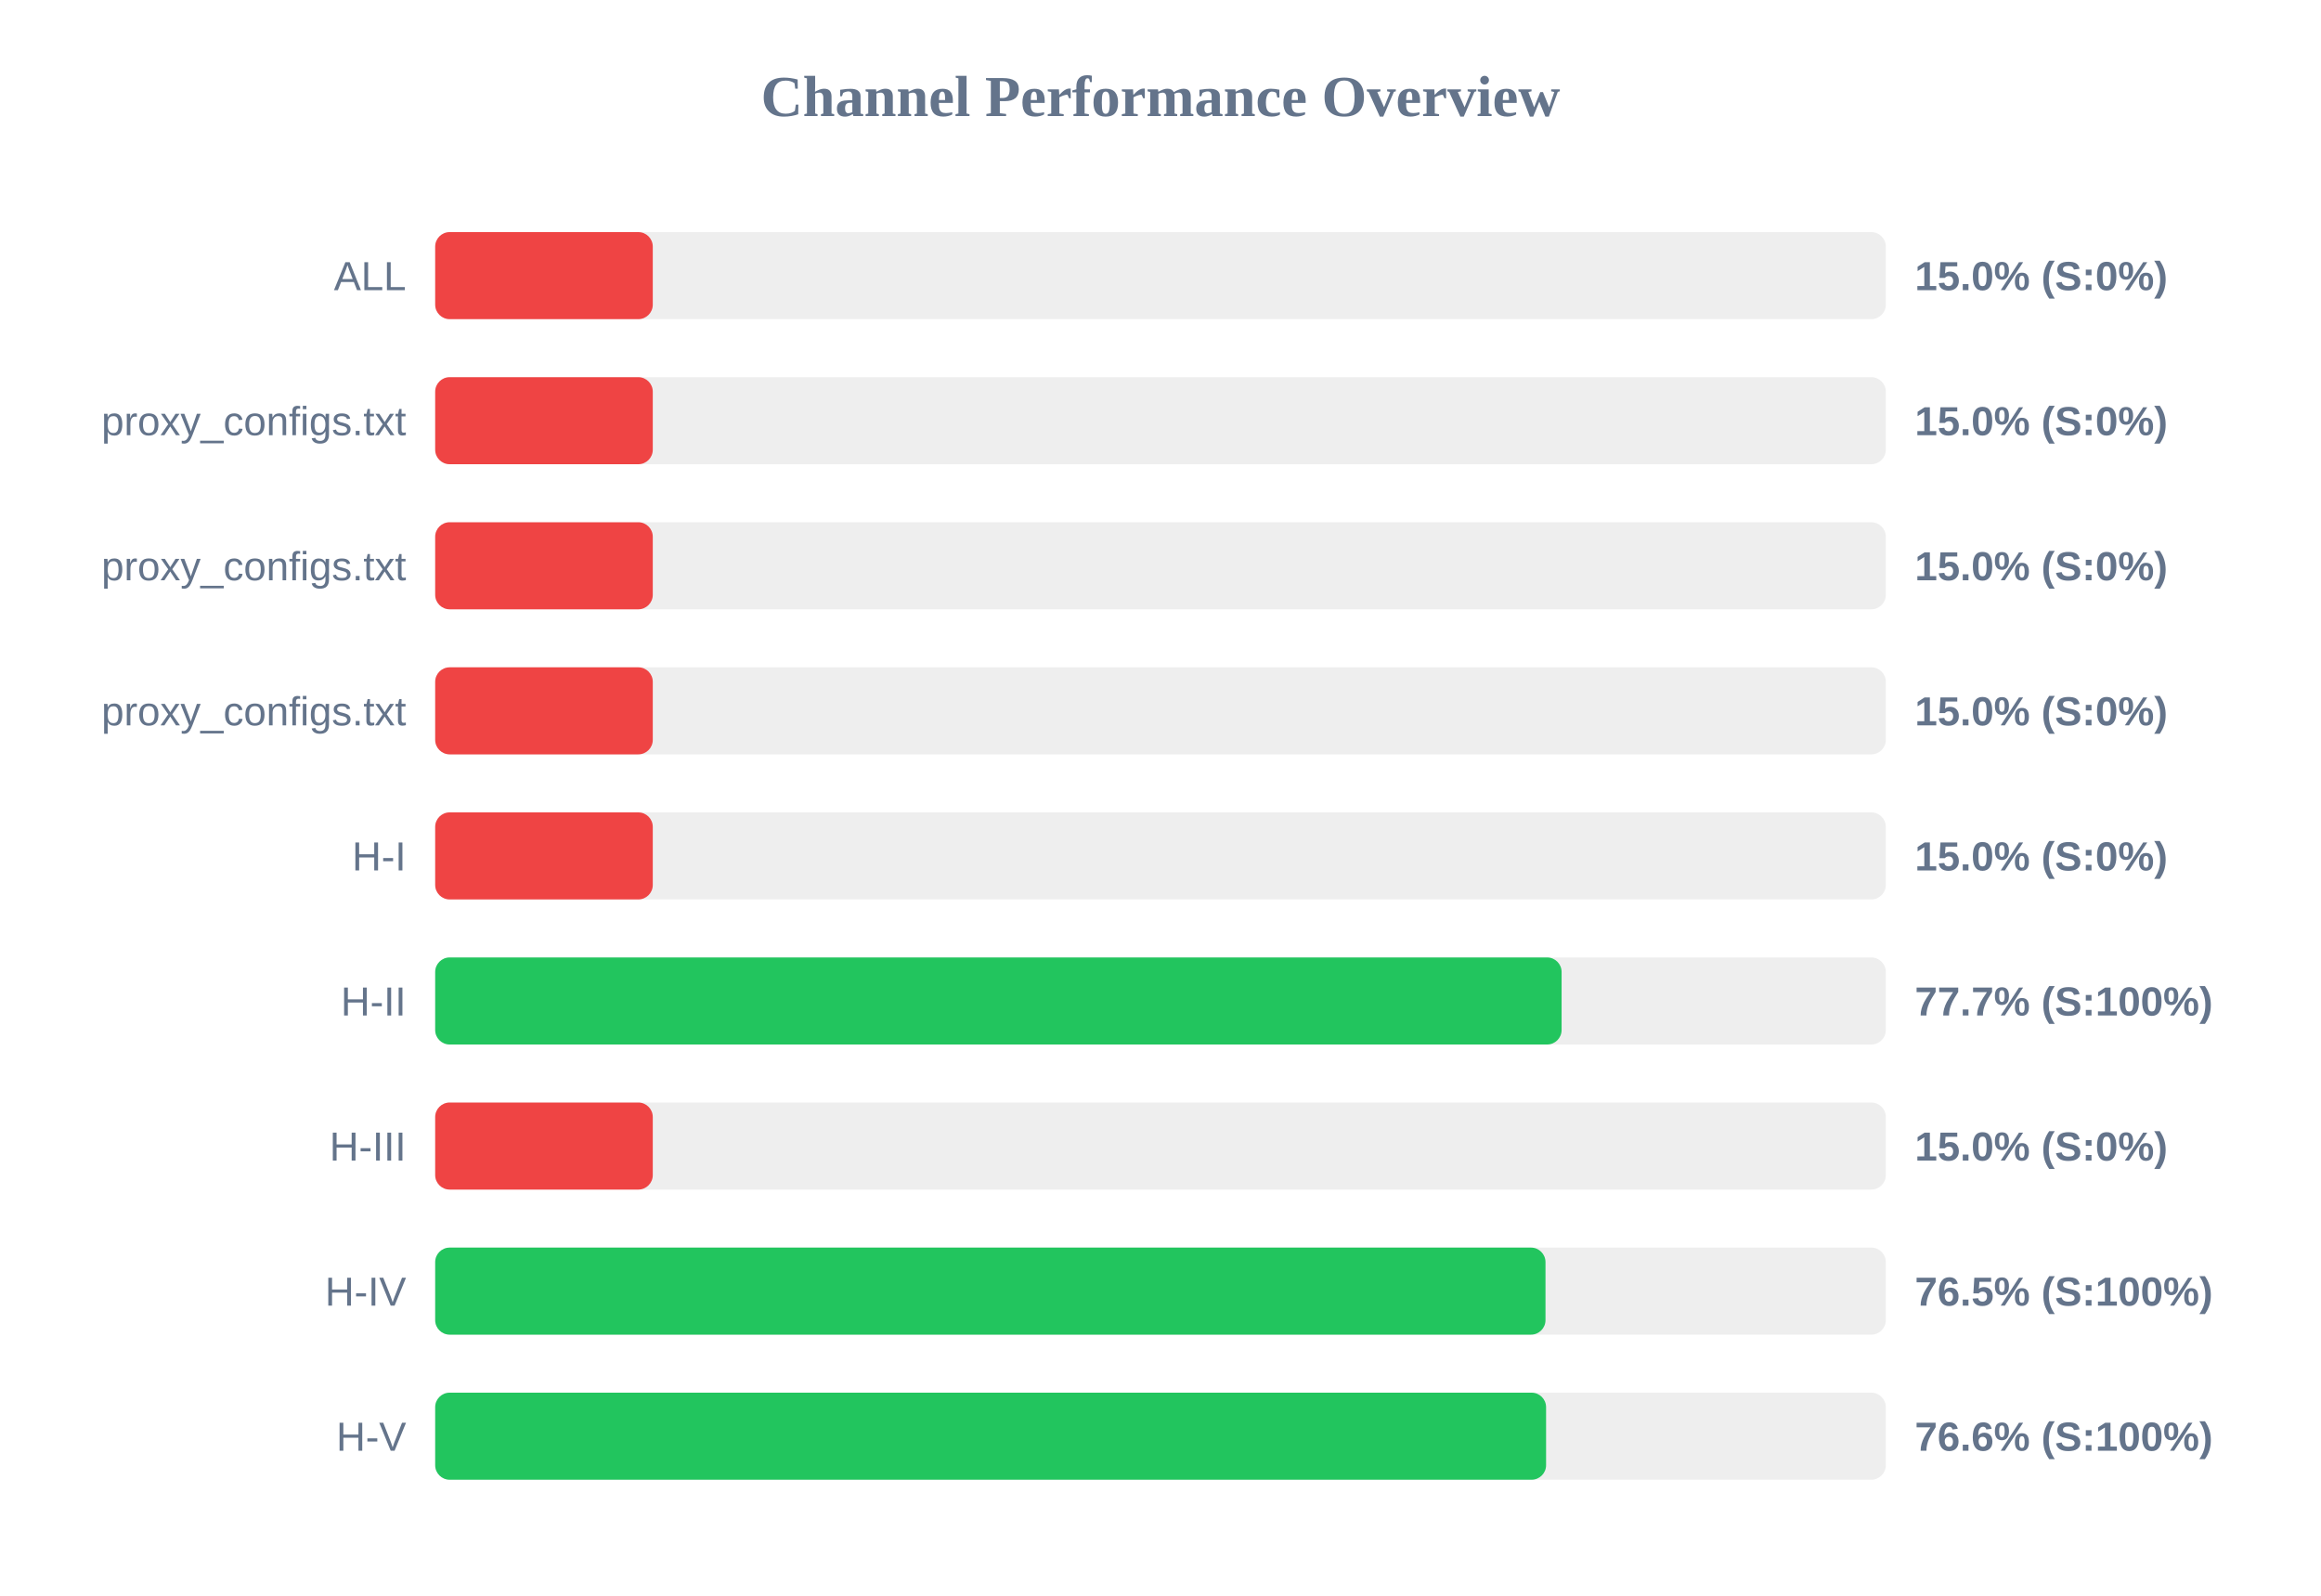
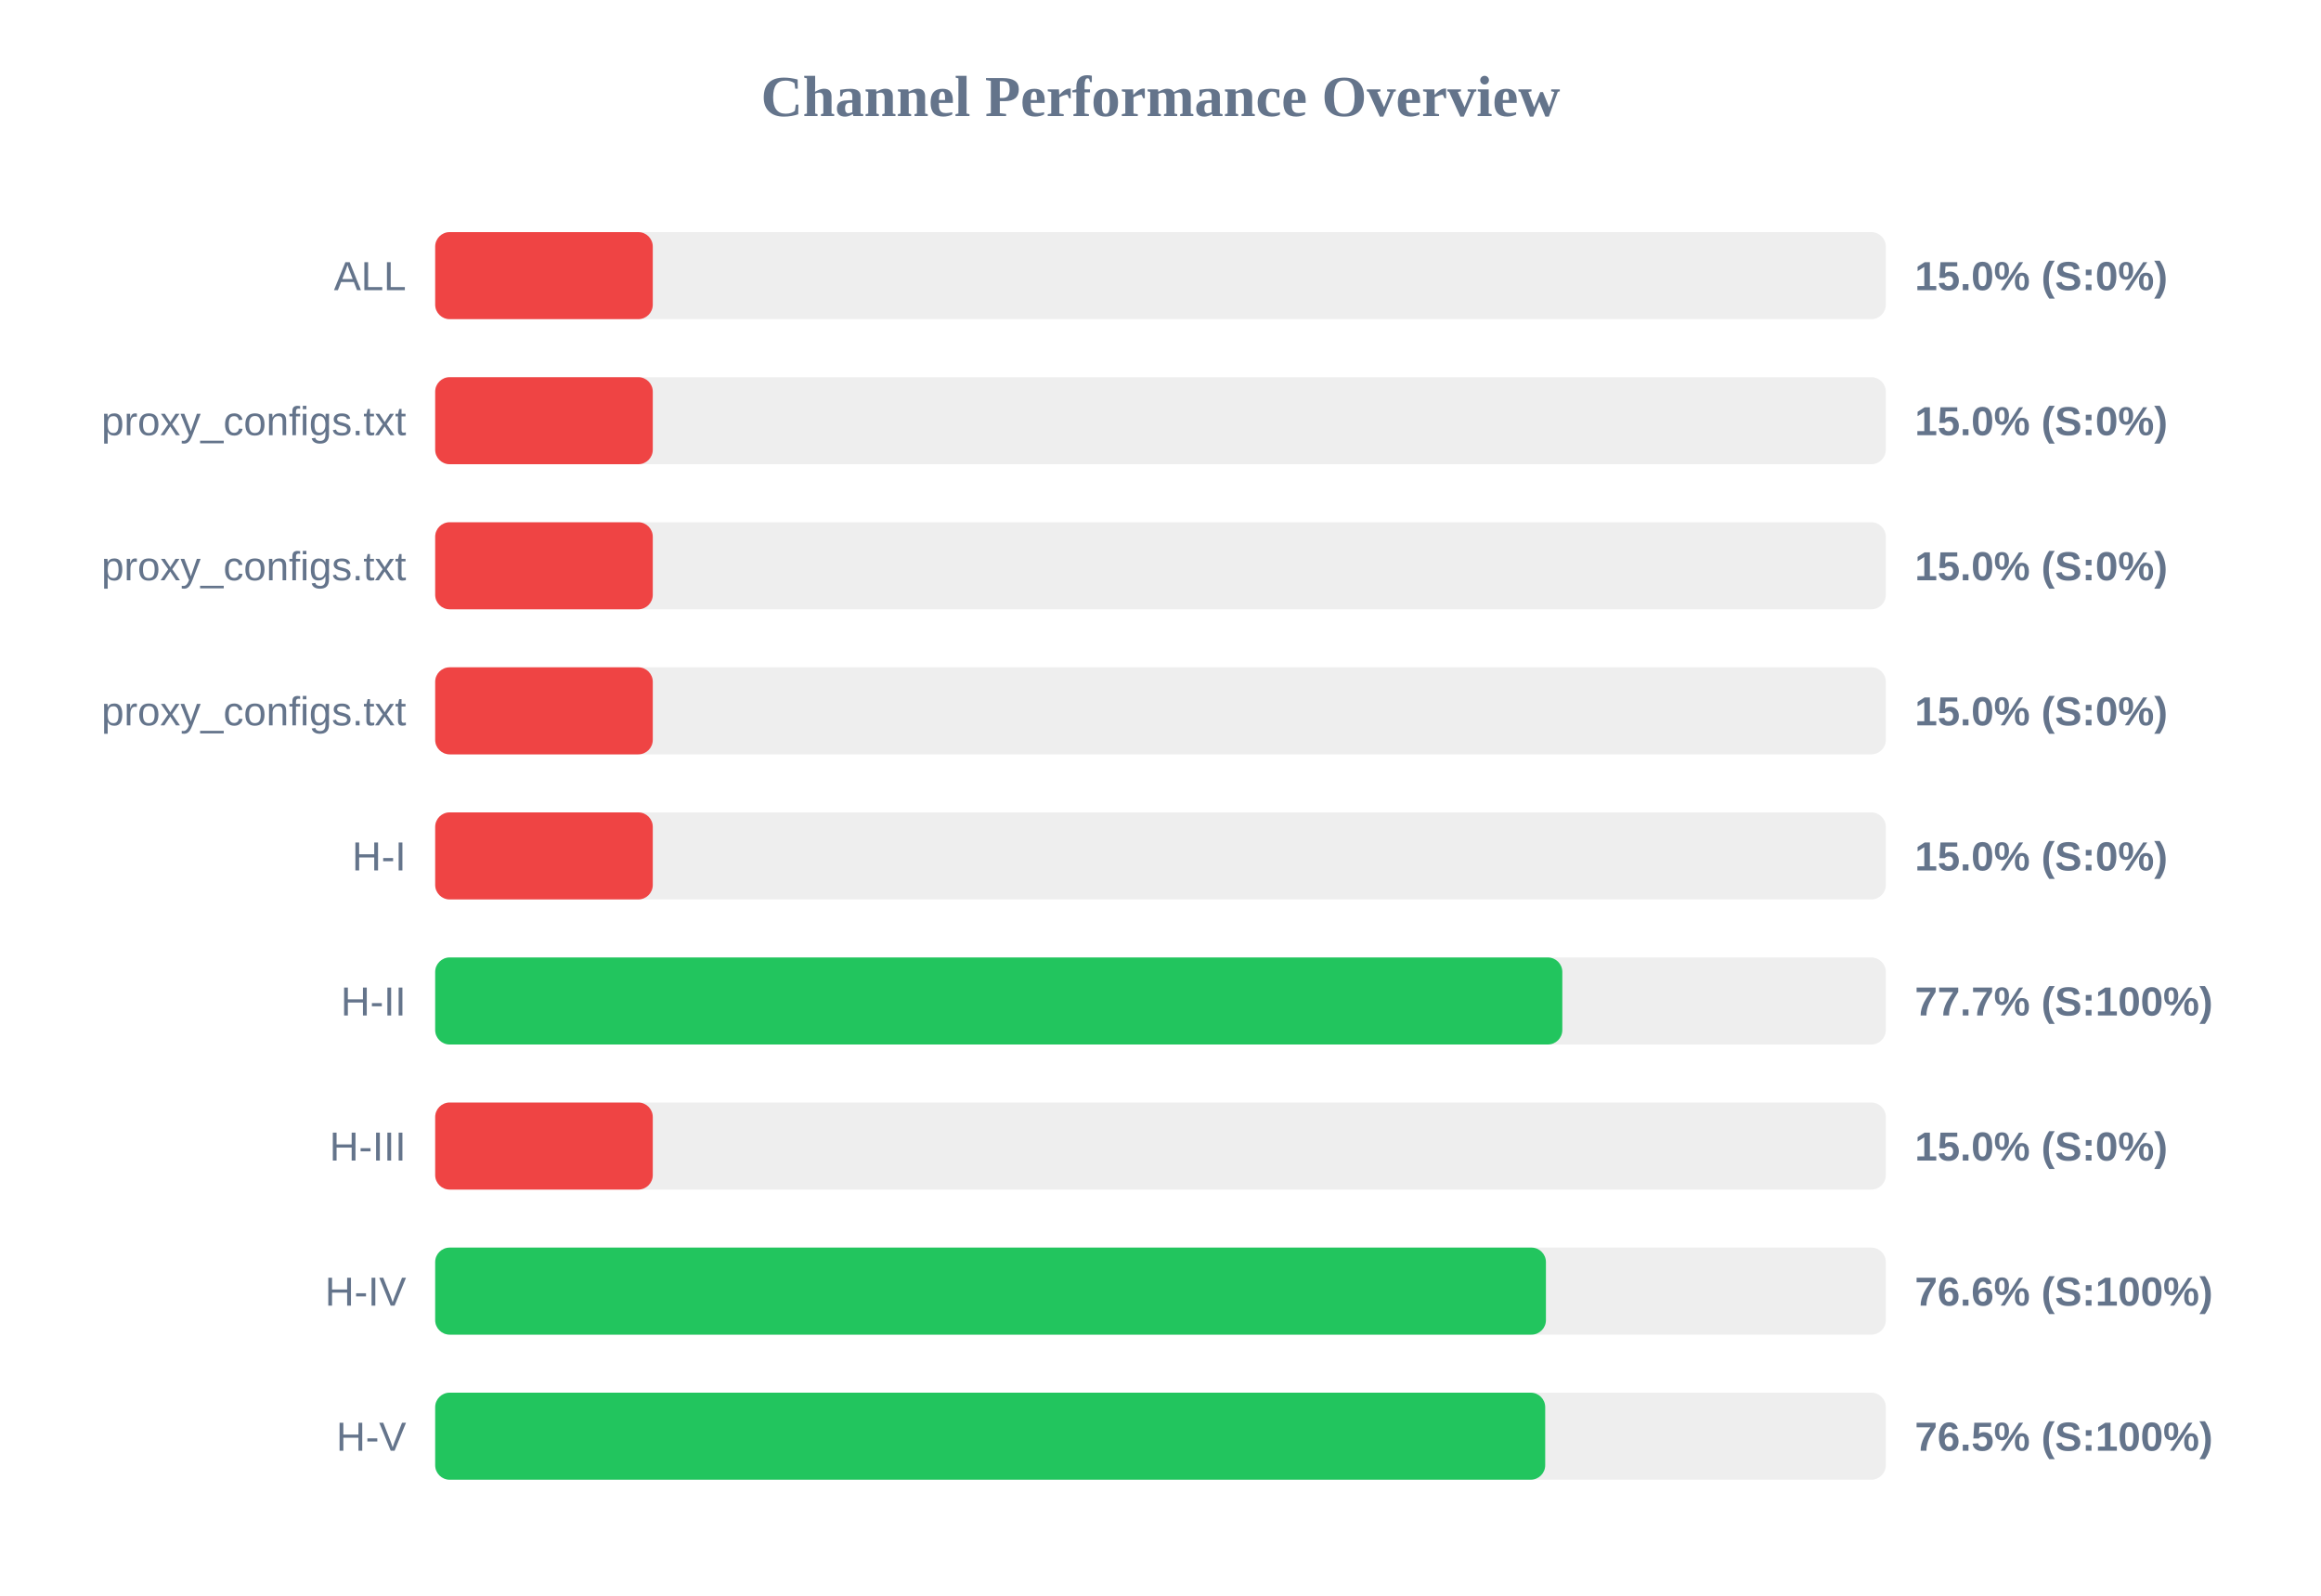
<svg xmlns="http://www.w3.org/2000/svg" width="800" height="550" version="1.1">
  <style>
        .row { font: 14px Arial; fill: #64748b; }
        .score { font: bold 14px Arial; fill: #64748b; }
    </style>
  <text x="400" y="40" text-anchor="middle" font-size="20px" font-weight="bold" fill="#64748b">Channel Performance Overview</text>
  <rect x="150" y="80" width="500" height="30" fill="#eee" rx="5" />
  <rect x="150" y="80" width="75.0" height="30" fill="#ef4444" rx="5" />
  <text x="140" y="100" text-anchor="end" class="row">ALL</text>
  <text x="660" y="100" text-anchor="start" class="score">15.0% (S:0%)</text>
  <rect x="150" y="130" width="500" height="30" fill="#eee" rx="5" />
  <rect x="150" y="130" width="75.0" height="30" fill="#ef4444" rx="5" />
  <text x="140" y="150" text-anchor="end" class="row">proxy_configs.txt</text>
  <text x="660" y="150" text-anchor="start" class="score">15.0% (S:0%)</text>
  <rect x="150" y="180" width="500" height="30" fill="#eee" rx="5" />
  <rect x="150" y="180" width="75.0" height="30" fill="#ef4444" rx="5" />
  <text x="140" y="200" text-anchor="end" class="row">proxy_configs.txt</text>
  <text x="660" y="200" text-anchor="start" class="score">15.0% (S:0%)</text>
  <rect x="150" y="230" width="500" height="30" fill="#eee" rx="5" />
  <rect x="150" y="230" width="75.0" height="30" fill="#ef4444" rx="5" />
  <text x="140" y="250" text-anchor="end" class="row">proxy_configs.txt</text>
  <text x="660" y="250" text-anchor="start" class="score">15.0% (S:0%)</text>
  <rect x="150" y="280" width="500" height="30" fill="#eee" rx="5" />
  <rect x="150" y="280" width="75.0" height="30" fill="#ef4444" rx="5" />
  <text x="140" y="300" text-anchor="end" class="row">H-I</text>
  <text x="660" y="300" text-anchor="start" class="score">15.0% (S:0%)</text>
  <rect x="150" y="330" width="500" height="30" fill="#eee" rx="5" />
-   <rect x="150" y="330" width="388.25" height="30" fill="#22c55e" rx="5" />
+   <rect x="150" y="330" width="388.5" height="30" fill="#22c55e" rx="5" />
  <text x="140" y="350" text-anchor="end" class="row">H-II</text>
  <text x="660" y="350" text-anchor="start" class="score">77.7% (S:100%)</text>
  <rect x="150" y="380" width="500" height="30" fill="#eee" rx="5" />
  <rect x="150" y="380" width="75.0" height="30" fill="#ef4444" rx="5" />
  <text x="140" y="400" text-anchor="end" class="row">H-III</text>
  <text x="660" y="400" text-anchor="start" class="score">15.0% (S:0%)</text>
  <rect x="150" y="430" width="500" height="30" fill="#eee" rx="5" />
-   <rect x="150" y="430" width="382.7" height="30" fill="#22c55e" rx="5" />
+   <rect x="150" y="430" width="382.85" height="30" fill="#22c55e" rx="5" />
  <text x="140" y="450" text-anchor="end" class="row">H-IV</text>
-   <text x="660" y="450" text-anchor="start" class="score">76.5% (S:100%)</text>
+   <text x="660" y="450" text-anchor="start" class="score">76.6% (S:100%)</text>
  <rect x="150" y="480" width="500" height="30" fill="#eee" rx="5" />
-   <rect x="150" y="480" width="382.9" height="30" fill="#22c55e" rx="5" />
+   <rect x="150" y="480" width="382.6" height="30" fill="#22c55e" rx="5" />
  <text x="140" y="500" text-anchor="end" class="row">H-V</text>
-   <text x="660" y="500" text-anchor="start" class="score">76.6% (S:100%)</text>
+   <text x="660" y="500" text-anchor="start" class="score">76.5% (S:100%)</text>
</svg>
